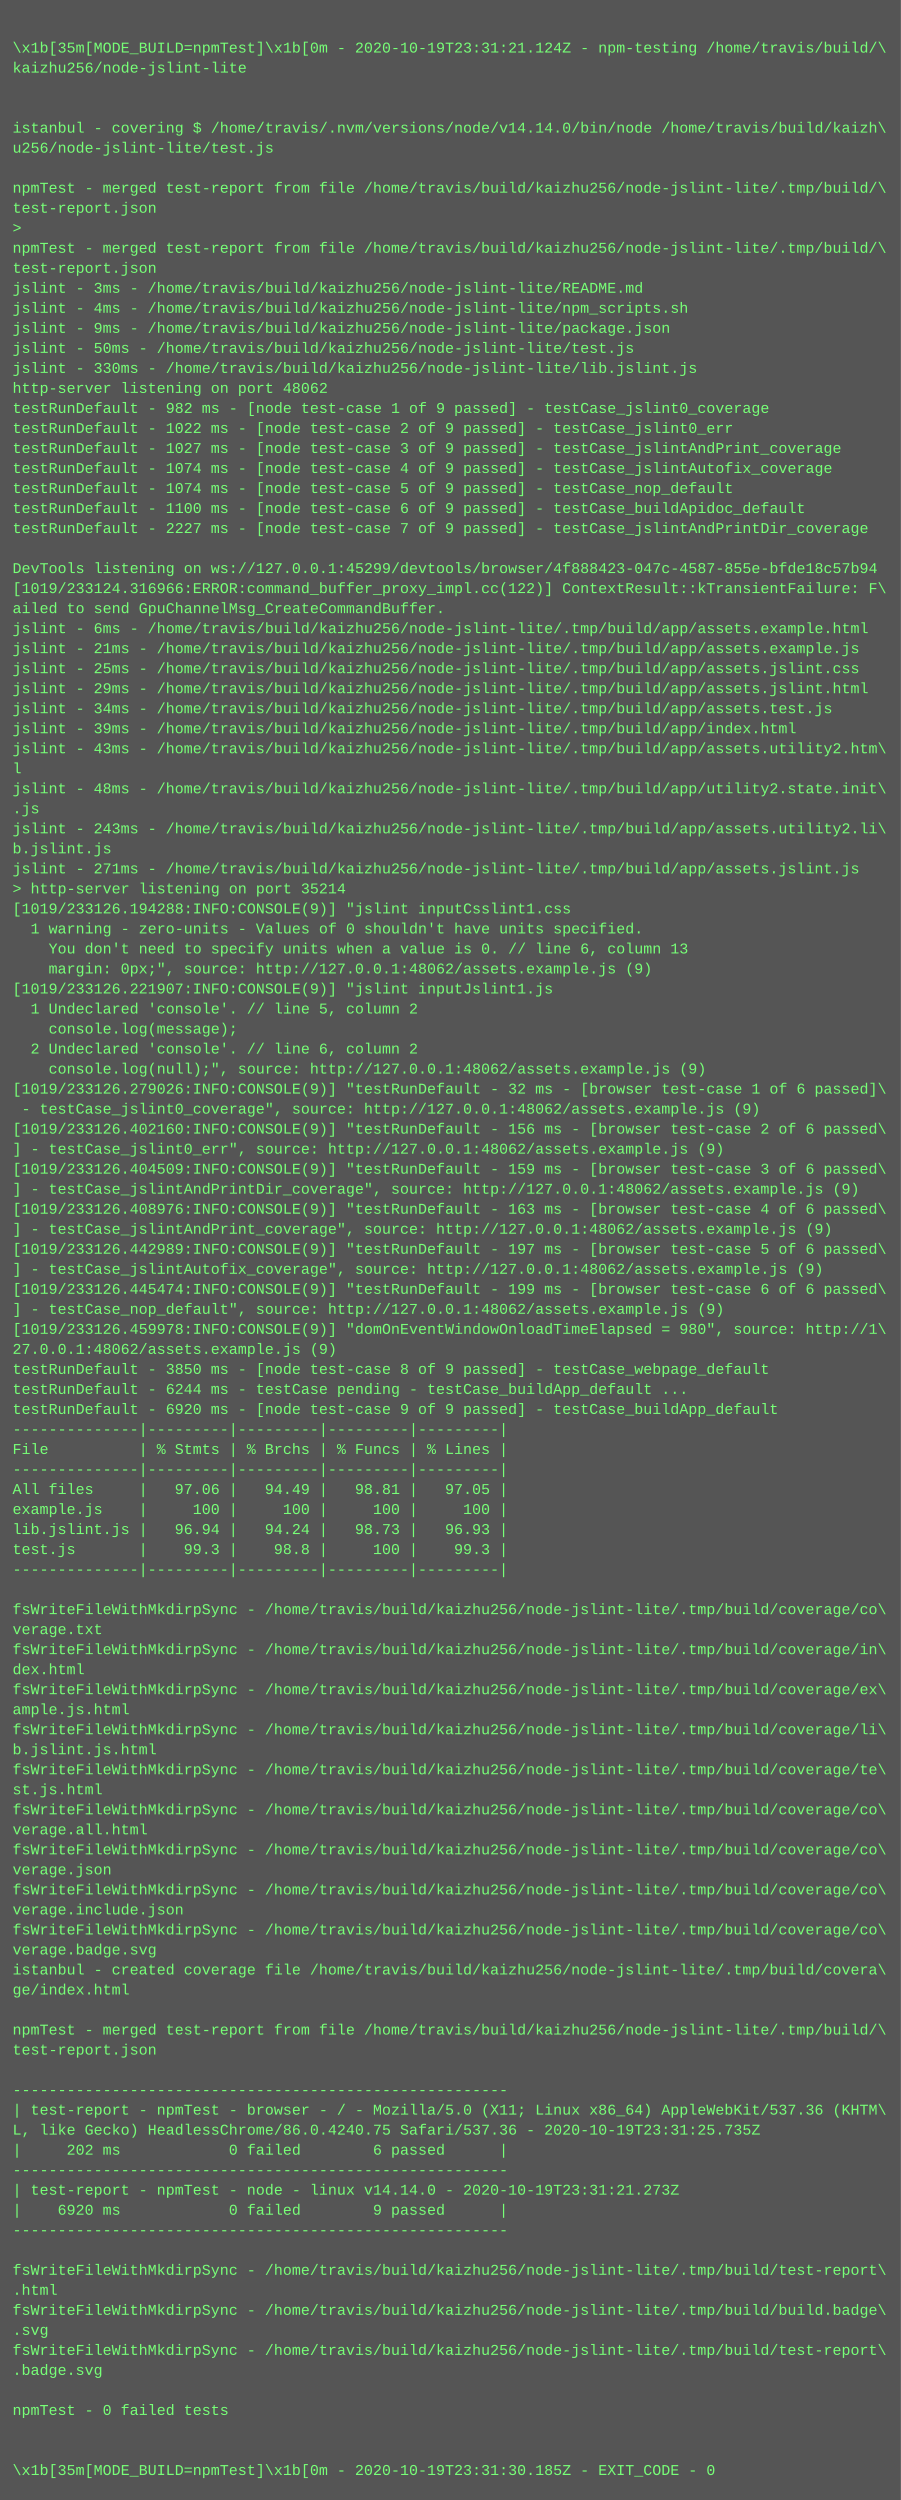
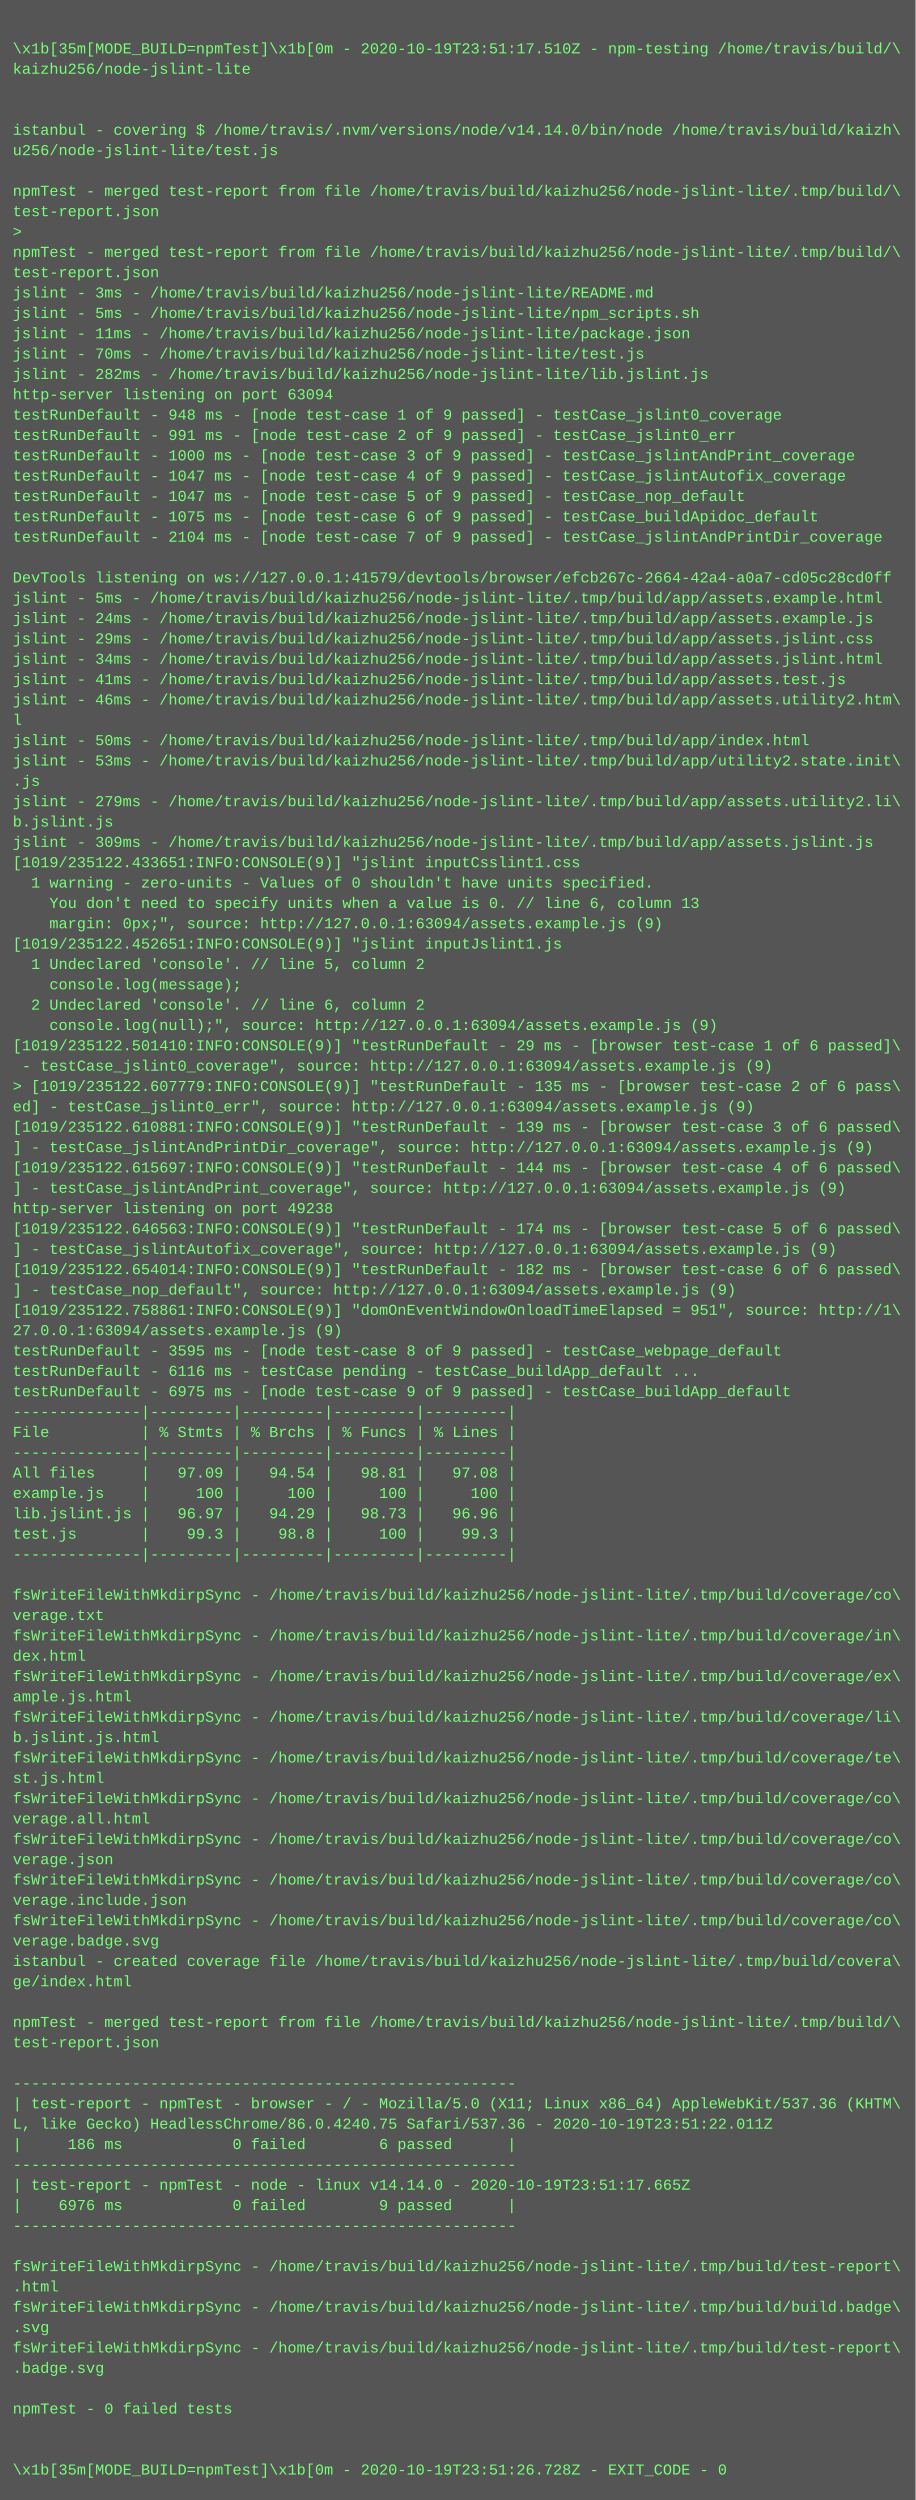
- <svg xmlns="http://www.w3.org/2000/svg" height="1998" width="720">
-   <rect height="1998" fill="#555" width="720" />
+ <svg xmlns="http://www.w3.org/2000/svg" height="1966" width="720">
+   <rect height="1966" fill="#555" width="720" />
  <text fill="#7f7" font-family="Courier New" font-size="12" xml:space="preserve">
    <tspan x="10" y="26" />
-     <tspan x="10" y="42">\x1b[35m[MODE_BUILD=npmTest]\x1b[0m - 2020-10-19T23:31:21.124Z - npm-testing /home/travis/build/\</tspan>
+     <tspan x="10" y="42">\x1b[35m[MODE_BUILD=npmTest]\x1b[0m - 2020-10-19T23:51:17.510Z - npm-testing /home/travis/build/\</tspan>
    <tspan x="10" y="58">kaizhu256/node-jslint-lite</tspan>
    <tspan x="10" y="74" />
    <tspan x="10" y="90" />
    <tspan x="10" y="106">istanbul - covering $ /home/travis/.nvm/versions/node/v14.14.0/bin/node /home/travis/build/kaizh\</tspan>
    <tspan x="10" y="122">u256/node-jslint-lite/test.js</tspan>
    <tspan x="10" y="138" />
    <tspan x="10" y="154">npmTest - merged test-report from file /home/travis/build/kaizhu256/node-jslint-lite/.tmp/build/\</tspan>
    <tspan x="10" y="170">test-report.json</tspan>
    <tspan x="10" y="186">&gt; </tspan>
    <tspan x="10" y="202">npmTest - merged test-report from file /home/travis/build/kaizhu256/node-jslint-lite/.tmp/build/\</tspan>
    <tspan x="10" y="218">test-report.json</tspan>
    <tspan x="10" y="234">jslint - 3ms - /home/travis/build/kaizhu256/node-jslint-lite/README.md</tspan>
-     <tspan x="10" y="250">jslint - 4ms - /home/travis/build/kaizhu256/node-jslint-lite/npm_scripts.sh</tspan>
-     <tspan x="10" y="266">jslint - 9ms - /home/travis/build/kaizhu256/node-jslint-lite/package.json</tspan>
-     <tspan x="10" y="282">jslint - 50ms - /home/travis/build/kaizhu256/node-jslint-lite/test.js</tspan>
-     <tspan x="10" y="298">jslint - 330ms - /home/travis/build/kaizhu256/node-jslint-lite/lib.jslint.js</tspan>
-     <tspan x="10" y="314">http-server listening on port 48062</tspan>
-     <tspan x="10" y="330">testRunDefault - 982 ms - [node test-case 1 of 9 passed] - testCase_jslint0_coverage</tspan>
-     <tspan x="10" y="346">testRunDefault - 1022 ms - [node test-case 2 of 9 passed] - testCase_jslint0_err</tspan>
-     <tspan x="10" y="362">testRunDefault - 1027 ms - [node test-case 3 of 9 passed] - testCase_jslintAndPrint_coverage</tspan>
-     <tspan x="10" y="378">testRunDefault - 1074 ms - [node test-case 4 of 9 passed] - testCase_jslintAutofix_coverage</tspan>
-     <tspan x="10" y="394">testRunDefault - 1074 ms - [node test-case 5 of 9 passed] - testCase_nop_default</tspan>
-     <tspan x="10" y="410">testRunDefault - 1100 ms - [node test-case 6 of 9 passed] - testCase_buildApidoc_default</tspan>
-     <tspan x="10" y="426">testRunDefault - 2227 ms - [node test-case 7 of 9 passed] - testCase_jslintAndPrintDir_coverage</tspan>
+     <tspan x="10" y="250">jslint - 5ms - /home/travis/build/kaizhu256/node-jslint-lite/npm_scripts.sh</tspan>
+     <tspan x="10" y="266">jslint - 11ms - /home/travis/build/kaizhu256/node-jslint-lite/package.json</tspan>
+     <tspan x="10" y="282">jslint - 70ms - /home/travis/build/kaizhu256/node-jslint-lite/test.js</tspan>
+     <tspan x="10" y="298">jslint - 282ms - /home/travis/build/kaizhu256/node-jslint-lite/lib.jslint.js</tspan>
+     <tspan x="10" y="314">http-server listening on port 63094</tspan>
+     <tspan x="10" y="330">testRunDefault - 948 ms - [node test-case 1 of 9 passed] - testCase_jslint0_coverage</tspan>
+     <tspan x="10" y="346">testRunDefault - 991 ms - [node test-case 2 of 9 passed] - testCase_jslint0_err</tspan>
+     <tspan x="10" y="362">testRunDefault - 1000 ms - [node test-case 3 of 9 passed] - testCase_jslintAndPrint_coverage</tspan>
+     <tspan x="10" y="378">testRunDefault - 1047 ms - [node test-case 4 of 9 passed] - testCase_jslintAutofix_coverage</tspan>
+     <tspan x="10" y="394">testRunDefault - 1047 ms - [node test-case 5 of 9 passed] - testCase_nop_default</tspan>
+     <tspan x="10" y="410">testRunDefault - 1075 ms - [node test-case 6 of 9 passed] - testCase_buildApidoc_default</tspan>
+     <tspan x="10" y="426">testRunDefault - 2104 ms - [node test-case 7 of 9 passed] - testCase_jslintAndPrintDir_coverage</tspan>
    <tspan x="10" y="442" />
-     <tspan x="10" y="458">DevTools listening on ws://127.0.0.1:45299/devtools/browser/4f888423-047c-4587-855e-bfde18c57b94</tspan>
-     <tspan x="10" y="474">[1019/233124.316966:ERROR:command_buffer_proxy_impl.cc(122)] ContextResult::kTransientFailure: F\</tspan>
-     <tspan x="10" y="490">ailed to send GpuChannelMsg_CreateCommandBuffer.</tspan>
-     <tspan x="10" y="506">jslint - 6ms - /home/travis/build/kaizhu256/node-jslint-lite/.tmp/build/app/assets.example.html</tspan>
-     <tspan x="10" y="522">jslint - 21ms - /home/travis/build/kaizhu256/node-jslint-lite/.tmp/build/app/assets.example.js</tspan>
-     <tspan x="10" y="538">jslint - 25ms - /home/travis/build/kaizhu256/node-jslint-lite/.tmp/build/app/assets.jslint.css</tspan>
-     <tspan x="10" y="554">jslint - 29ms - /home/travis/build/kaizhu256/node-jslint-lite/.tmp/build/app/assets.jslint.html</tspan>
-     <tspan x="10" y="570">jslint - 34ms - /home/travis/build/kaizhu256/node-jslint-lite/.tmp/build/app/assets.test.js</tspan>
-     <tspan x="10" y="586">jslint - 39ms - /home/travis/build/kaizhu256/node-jslint-lite/.tmp/build/app/index.html</tspan>
-     <tspan x="10" y="602">jslint - 43ms - /home/travis/build/kaizhu256/node-jslint-lite/.tmp/build/app/assets.utility2.htm\</tspan>
-     <tspan x="10" y="618">l</tspan>
-     <tspan x="10" y="634">jslint - 48ms - /home/travis/build/kaizhu256/node-jslint-lite/.tmp/build/app/utility2.state.init\</tspan>
-     <tspan x="10" y="650">.js</tspan>
-     <tspan x="10" y="666">jslint - 243ms - /home/travis/build/kaizhu256/node-jslint-lite/.tmp/build/app/assets.utility2.li\</tspan>
-     <tspan x="10" y="682">b.jslint.js</tspan>
-     <tspan x="10" y="698">jslint - 271ms - /home/travis/build/kaizhu256/node-jslint-lite/.tmp/build/app/assets.jslint.js</tspan>
-     <tspan x="10" y="714">&gt; http-server listening on port 35214</tspan>
-     <tspan x="10" y="730">[1019/233126.194288:INFO:CONSOLE(9)] "jslint inputCsslint1.css</tspan>
-     <tspan x="10" y="746">  1 warning - zero-units - Values of 0 shouldn't have units specified.</tspan>
-     <tspan x="10" y="762">    You don't need to specify units when a value is 0. // line 6, column 13</tspan>
-     <tspan x="10" y="778">    margin: 0px;", source: http://127.0.0.1:48062/assets.example.js (9)</tspan>
-     <tspan x="10" y="794">[1019/233126.221907:INFO:CONSOLE(9)] "jslint inputJslint1.js</tspan>
-     <tspan x="10" y="810">  1 Undeclared 'console'. // line 5, column 2</tspan>
-     <tspan x="10" y="826">    console.log(message);</tspan>
-     <tspan x="10" y="842">  2 Undeclared 'console'. // line 6, column 2</tspan>
-     <tspan x="10" y="858">    console.log(null);", source: http://127.0.0.1:48062/assets.example.js (9)</tspan>
-     <tspan x="10" y="874">[1019/233126.279026:INFO:CONSOLE(9)] "testRunDefault - 32 ms - [browser test-case 1 of 6 passed]\</tspan>
-     <tspan x="10" y="890"> - testCase_jslint0_coverage", source: http://127.0.0.1:48062/assets.example.js (9)</tspan>
-     <tspan x="10" y="906">[1019/233126.402160:INFO:CONSOLE(9)] "testRunDefault - 156 ms - [browser test-case 2 of 6 passed\</tspan>
-     <tspan x="10" y="922">] - testCase_jslint0_err", source: http://127.0.0.1:48062/assets.example.js (9)</tspan>
-     <tspan x="10" y="938">[1019/233126.404509:INFO:CONSOLE(9)] "testRunDefault - 159 ms - [browser test-case 3 of 6 passed\</tspan>
-     <tspan x="10" y="954">] - testCase_jslintAndPrintDir_coverage", source: http://127.0.0.1:48062/assets.example.js (9)</tspan>
-     <tspan x="10" y="970">[1019/233126.408976:INFO:CONSOLE(9)] "testRunDefault - 163 ms - [browser test-case 4 of 6 passed\</tspan>
-     <tspan x="10" y="986">] - testCase_jslintAndPrint_coverage", source: http://127.0.0.1:48062/assets.example.js (9)</tspan>
-     <tspan x="10" y="1002">[1019/233126.442989:INFO:CONSOLE(9)] "testRunDefault - 197 ms - [browser test-case 5 of 6 passed\</tspan>
-     <tspan x="10" y="1018">] - testCase_jslintAutofix_coverage", source: http://127.0.0.1:48062/assets.example.js (9)</tspan>
-     <tspan x="10" y="1034">[1019/233126.445474:INFO:CONSOLE(9)] "testRunDefault - 199 ms - [browser test-case 6 of 6 passed\</tspan>
-     <tspan x="10" y="1050">] - testCase_nop_default", source: http://127.0.0.1:48062/assets.example.js (9)</tspan>
-     <tspan x="10" y="1066">[1019/233126.459978:INFO:CONSOLE(9)] "domOnEventWindowOnloadTimeElapsed = 980", source: http://1\</tspan>
-     <tspan x="10" y="1082">27.0.0.1:48062/assets.example.js (9)</tspan>
-     <tspan x="10" y="1098">testRunDefault - 3850 ms - [node test-case 8 of 9 passed] - testCase_webpage_default</tspan>
-     <tspan x="10" y="1114">testRunDefault - 6244 ms - testCase pending - testCase_buildApp_default ...</tspan>
-     <tspan x="10" y="1130">testRunDefault - 6920 ms - [node test-case 9 of 9 passed] - testCase_buildApp_default</tspan>
+     <tspan x="10" y="458">DevTools listening on ws://127.0.0.1:41579/devtools/browser/efcb267c-2664-42a4-a0a7-cd05c28cd0ff</tspan>
+     <tspan x="10" y="474">jslint - 5ms - /home/travis/build/kaizhu256/node-jslint-lite/.tmp/build/app/assets.example.html</tspan>
+     <tspan x="10" y="490">jslint - 24ms - /home/travis/build/kaizhu256/node-jslint-lite/.tmp/build/app/assets.example.js</tspan>
+     <tspan x="10" y="506">jslint - 29ms - /home/travis/build/kaizhu256/node-jslint-lite/.tmp/build/app/assets.jslint.css</tspan>
+     <tspan x="10" y="522">jslint - 34ms - /home/travis/build/kaizhu256/node-jslint-lite/.tmp/build/app/assets.jslint.html</tspan>
+     <tspan x="10" y="538">jslint - 41ms - /home/travis/build/kaizhu256/node-jslint-lite/.tmp/build/app/assets.test.js</tspan>
+     <tspan x="10" y="554">jslint - 46ms - /home/travis/build/kaizhu256/node-jslint-lite/.tmp/build/app/assets.utility2.htm\</tspan>
+     <tspan x="10" y="570">l</tspan>
+     <tspan x="10" y="586">jslint - 50ms - /home/travis/build/kaizhu256/node-jslint-lite/.tmp/build/app/index.html</tspan>
+     <tspan x="10" y="602">jslint - 53ms - /home/travis/build/kaizhu256/node-jslint-lite/.tmp/build/app/utility2.state.init\</tspan>
+     <tspan x="10" y="618">.js</tspan>
+     <tspan x="10" y="634">jslint - 279ms - /home/travis/build/kaizhu256/node-jslint-lite/.tmp/build/app/assets.utility2.li\</tspan>
+     <tspan x="10" y="650">b.jslint.js</tspan>
+     <tspan x="10" y="666">jslint - 309ms - /home/travis/build/kaizhu256/node-jslint-lite/.tmp/build/app/assets.jslint.js</tspan>
+     <tspan x="10" y="682">[1019/235122.433651:INFO:CONSOLE(9)] "jslint inputCsslint1.css</tspan>
+     <tspan x="10" y="698">  1 warning - zero-units - Values of 0 shouldn't have units specified.</tspan>
+     <tspan x="10" y="714">    You don't need to specify units when a value is 0. // line 6, column 13</tspan>
+     <tspan x="10" y="730">    margin: 0px;", source: http://127.0.0.1:63094/assets.example.js (9)</tspan>
+     <tspan x="10" y="746">[1019/235122.452651:INFO:CONSOLE(9)] "jslint inputJslint1.js</tspan>
+     <tspan x="10" y="762">  1 Undeclared 'console'. // line 5, column 2</tspan>
+     <tspan x="10" y="778">    console.log(message);</tspan>
+     <tspan x="10" y="794">  2 Undeclared 'console'. // line 6, column 2</tspan>
+     <tspan x="10" y="810">    console.log(null);", source: http://127.0.0.1:63094/assets.example.js (9)</tspan>
+     <tspan x="10" y="826">[1019/235122.501410:INFO:CONSOLE(9)] "testRunDefault - 29 ms - [browser test-case 1 of 6 passed]\</tspan>
+     <tspan x="10" y="842"> - testCase_jslint0_coverage", source: http://127.0.0.1:63094/assets.example.js (9)</tspan>
+     <tspan x="10" y="858">&gt; [1019/235122.607779:INFO:CONSOLE(9)] "testRunDefault - 135 ms - [browser test-case 2 of 6 pass\</tspan>
+     <tspan x="10" y="874">ed] - testCase_jslint0_err", source: http://127.0.0.1:63094/assets.example.js (9)</tspan>
+     <tspan x="10" y="890">[1019/235122.610881:INFO:CONSOLE(9)] "testRunDefault - 139 ms - [browser test-case 3 of 6 passed\</tspan>
+     <tspan x="10" y="906">] - testCase_jslintAndPrintDir_coverage", source: http://127.0.0.1:63094/assets.example.js (9)</tspan>
+     <tspan x="10" y="922">[1019/235122.615697:INFO:CONSOLE(9)] "testRunDefault - 144 ms - [browser test-case 4 of 6 passed\</tspan>
+     <tspan x="10" y="938">] - testCase_jslintAndPrint_coverage", source: http://127.0.0.1:63094/assets.example.js (9)</tspan>
+     <tspan x="10" y="954">http-server listening on port 49238</tspan>
+     <tspan x="10" y="970">[1019/235122.646563:INFO:CONSOLE(9)] "testRunDefault - 174 ms - [browser test-case 5 of 6 passed\</tspan>
+     <tspan x="10" y="986">] - testCase_jslintAutofix_coverage", source: http://127.0.0.1:63094/assets.example.js (9)</tspan>
+     <tspan x="10" y="1002">[1019/235122.654014:INFO:CONSOLE(9)] "testRunDefault - 182 ms - [browser test-case 6 of 6 passed\</tspan>
+     <tspan x="10" y="1018">] - testCase_nop_default", source: http://127.0.0.1:63094/assets.example.js (9)</tspan>
+     <tspan x="10" y="1034">[1019/235122.758861:INFO:CONSOLE(9)] "domOnEventWindowOnloadTimeElapsed = 951", source: http://1\</tspan>
+     <tspan x="10" y="1050">27.0.0.1:63094/assets.example.js (9)</tspan>
+     <tspan x="10" y="1066">testRunDefault - 3595 ms - [node test-case 8 of 9 passed] - testCase_webpage_default</tspan>
+     <tspan x="10" y="1082">testRunDefault - 6116 ms - testCase pending - testCase_buildApp_default ...</tspan>
+     <tspan x="10" y="1098">testRunDefault - 6975 ms - [node test-case 9 of 9 passed] - testCase_buildApp_default</tspan>
+     <tspan x="10" y="1114">--------------|---------|---------|---------|---------|</tspan>
+     <tspan x="10" y="1130">File          | % Stmts | % Brchs | % Funcs | % Lines |</tspan>
    <tspan x="10" y="1146">--------------|---------|---------|---------|---------|</tspan>
-     <tspan x="10" y="1162">File          | % Stmts | % Brchs | % Funcs | % Lines |</tspan>
-     <tspan x="10" y="1178">--------------|---------|---------|---------|---------|</tspan>
-     <tspan x="10" y="1194">All files     |   97.06 |   94.49 |   98.81 |   97.05 |</tspan>
-     <tspan x="10" y="1210">example.js    |     100 |     100 |     100 |     100 |</tspan>
-     <tspan x="10" y="1226">lib.jslint.js |   96.94 |   94.24 |   98.73 |   96.93 |</tspan>
-     <tspan x="10" y="1242">test.js       |    99.3 |    98.8 |     100 |    99.3 |</tspan>
-     <tspan x="10" y="1258">--------------|---------|---------|---------|---------|</tspan>
-     <tspan x="10" y="1274" />
-     <tspan x="10" y="1290">fsWriteFileWithMkdirpSync - /home/travis/build/kaizhu256/node-jslint-lite/.tmp/build/coverage/co\</tspan>
-     <tspan x="10" y="1306">verage.txt</tspan>
-     <tspan x="10" y="1322">fsWriteFileWithMkdirpSync - /home/travis/build/kaizhu256/node-jslint-lite/.tmp/build/coverage/in\</tspan>
-     <tspan x="10" y="1338">dex.html</tspan>
-     <tspan x="10" y="1354">fsWriteFileWithMkdirpSync - /home/travis/build/kaizhu256/node-jslint-lite/.tmp/build/coverage/ex\</tspan>
-     <tspan x="10" y="1370">ample.js.html</tspan>
-     <tspan x="10" y="1386">fsWriteFileWithMkdirpSync - /home/travis/build/kaizhu256/node-jslint-lite/.tmp/build/coverage/li\</tspan>
-     <tspan x="10" y="1402">b.jslint.js.html</tspan>
-     <tspan x="10" y="1418">fsWriteFileWithMkdirpSync - /home/travis/build/kaizhu256/node-jslint-lite/.tmp/build/coverage/te\</tspan>
-     <tspan x="10" y="1434">st.js.html</tspan>
+     <tspan x="10" y="1162">All files     |   97.09 |   94.54 |   98.81 |   97.08 |</tspan>
+     <tspan x="10" y="1178">example.js    |     100 |     100 |     100 |     100 |</tspan>
+     <tspan x="10" y="1194">lib.jslint.js |   96.97 |   94.29 |   98.73 |   96.96 |</tspan>
+     <tspan x="10" y="1210">test.js       |    99.3 |    98.8 |     100 |    99.3 |</tspan>
+     <tspan x="10" y="1226">--------------|---------|---------|---------|---------|</tspan>
+     <tspan x="10" y="1242" />
+     <tspan x="10" y="1258">fsWriteFileWithMkdirpSync - /home/travis/build/kaizhu256/node-jslint-lite/.tmp/build/coverage/co\</tspan>
+     <tspan x="10" y="1274">verage.txt</tspan>
+     <tspan x="10" y="1290">fsWriteFileWithMkdirpSync - /home/travis/build/kaizhu256/node-jslint-lite/.tmp/build/coverage/in\</tspan>
+     <tspan x="10" y="1306">dex.html</tspan>
+     <tspan x="10" y="1322">fsWriteFileWithMkdirpSync - /home/travis/build/kaizhu256/node-jslint-lite/.tmp/build/coverage/ex\</tspan>
+     <tspan x="10" y="1338">ample.js.html</tspan>
+     <tspan x="10" y="1354">fsWriteFileWithMkdirpSync - /home/travis/build/kaizhu256/node-jslint-lite/.tmp/build/coverage/li\</tspan>
+     <tspan x="10" y="1370">b.jslint.js.html</tspan>
+     <tspan x="10" y="1386">fsWriteFileWithMkdirpSync - /home/travis/build/kaizhu256/node-jslint-lite/.tmp/build/coverage/te\</tspan>
+     <tspan x="10" y="1402">st.js.html</tspan>
+     <tspan x="10" y="1418">fsWriteFileWithMkdirpSync - /home/travis/build/kaizhu256/node-jslint-lite/.tmp/build/coverage/co\</tspan>
+     <tspan x="10" y="1434">verage.all.html</tspan>
    <tspan x="10" y="1450">fsWriteFileWithMkdirpSync - /home/travis/build/kaizhu256/node-jslint-lite/.tmp/build/coverage/co\</tspan>
-     <tspan x="10" y="1466">verage.all.html</tspan>
+     <tspan x="10" y="1466">verage.json</tspan>
    <tspan x="10" y="1482">fsWriteFileWithMkdirpSync - /home/travis/build/kaizhu256/node-jslint-lite/.tmp/build/coverage/co\</tspan>
-     <tspan x="10" y="1498">verage.json</tspan>
+     <tspan x="10" y="1498">verage.include.json</tspan>
    <tspan x="10" y="1514">fsWriteFileWithMkdirpSync - /home/travis/build/kaizhu256/node-jslint-lite/.tmp/build/coverage/co\</tspan>
-     <tspan x="10" y="1530">verage.include.json</tspan>
-     <tspan x="10" y="1546">fsWriteFileWithMkdirpSync - /home/travis/build/kaizhu256/node-jslint-lite/.tmp/build/coverage/co\</tspan>
-     <tspan x="10" y="1562">verage.badge.svg</tspan>
-     <tspan x="10" y="1578">istanbul - created coverage file /home/travis/build/kaizhu256/node-jslint-lite/.tmp/build/covera\</tspan>
-     <tspan x="10" y="1594">ge/index.html</tspan>
-     <tspan x="10" y="1610" />
-     <tspan x="10" y="1626">npmTest - merged test-report from file /home/travis/build/kaizhu256/node-jslint-lite/.tmp/build/\</tspan>
-     <tspan x="10" y="1642">test-report.json</tspan>
-     <tspan x="10" y="1658" />
-     <tspan x="10" y="1674">-------------------------------------------------------</tspan>
-     <tspan x="10" y="1690">| test-report - npmTest - browser - / - Mozilla/5.0 (X11; Linux x86_64) AppleWebKit/537.36 (KHTM\</tspan>
-     <tspan x="10" y="1706">L, like Gecko) HeadlessChrome/86.0.4240.75 Safari/537.36 - 2020-10-19T23:31:25.735Z</tspan>
-     <tspan x="10" y="1722">|     202 ms            0 failed        6 passed      |</tspan>
-     <tspan x="10" y="1738">-------------------------------------------------------</tspan>
-     <tspan x="10" y="1754">| test-report - npmTest - node - linux v14.14.0 - 2020-10-19T23:31:21.273Z</tspan>
-     <tspan x="10" y="1770">|    6920 ms            0 failed        9 passed      |</tspan>
-     <tspan x="10" y="1786">-------------------------------------------------------</tspan>
-     <tspan x="10" y="1802" />
-     <tspan x="10" y="1818">fsWriteFileWithMkdirpSync - /home/travis/build/kaizhu256/node-jslint-lite/.tmp/build/test-report\</tspan>
-     <tspan x="10" y="1834">.html</tspan>
-     <tspan x="10" y="1850">fsWriteFileWithMkdirpSync - /home/travis/build/kaizhu256/node-jslint-lite/.tmp/build/build.badge\</tspan>
-     <tspan x="10" y="1866">.svg</tspan>
-     <tspan x="10" y="1882">fsWriteFileWithMkdirpSync - /home/travis/build/kaizhu256/node-jslint-lite/.tmp/build/test-report\</tspan>
-     <tspan x="10" y="1898">.badge.svg</tspan>
+     <tspan x="10" y="1530">verage.badge.svg</tspan>
+     <tspan x="10" y="1546">istanbul - created coverage file /home/travis/build/kaizhu256/node-jslint-lite/.tmp/build/covera\</tspan>
+     <tspan x="10" y="1562">ge/index.html</tspan>
+     <tspan x="10" y="1578" />
+     <tspan x="10" y="1594">npmTest - merged test-report from file /home/travis/build/kaizhu256/node-jslint-lite/.tmp/build/\</tspan>
+     <tspan x="10" y="1610">test-report.json</tspan>
+     <tspan x="10" y="1626" />
+     <tspan x="10" y="1642">-------------------------------------------------------</tspan>
+     <tspan x="10" y="1658">| test-report - npmTest - browser - / - Mozilla/5.0 (X11; Linux x86_64) AppleWebKit/537.36 (KHTM\</tspan>
+     <tspan x="10" y="1674">L, like Gecko) HeadlessChrome/86.0.4240.75 Safari/537.36 - 2020-10-19T23:51:22.011Z</tspan>
+     <tspan x="10" y="1690">|     186 ms            0 failed        6 passed      |</tspan>
+     <tspan x="10" y="1706">-------------------------------------------------------</tspan>
+     <tspan x="10" y="1722">| test-report - npmTest - node - linux v14.14.0 - 2020-10-19T23:51:17.665Z</tspan>
+     <tspan x="10" y="1738">|    6976 ms            0 failed        9 passed      |</tspan>
+     <tspan x="10" y="1754">-------------------------------------------------------</tspan>
+     <tspan x="10" y="1770" />
+     <tspan x="10" y="1786">fsWriteFileWithMkdirpSync - /home/travis/build/kaizhu256/node-jslint-lite/.tmp/build/test-report\</tspan>
+     <tspan x="10" y="1802">.html</tspan>
+     <tspan x="10" y="1818">fsWriteFileWithMkdirpSync - /home/travis/build/kaizhu256/node-jslint-lite/.tmp/build/build.badge\</tspan>
+     <tspan x="10" y="1834">.svg</tspan>
+     <tspan x="10" y="1850">fsWriteFileWithMkdirpSync - /home/travis/build/kaizhu256/node-jslint-lite/.tmp/build/test-report\</tspan>
+     <tspan x="10" y="1866">.badge.svg</tspan>
+     <tspan x="10" y="1882" />
+     <tspan x="10" y="1898">npmTest - 0 failed tests</tspan>
    <tspan x="10" y="1914" />
-     <tspan x="10" y="1930">npmTest - 0 failed tests</tspan>
-     <tspan x="10" y="1946" />
-     <tspan x="10" y="1962" />
-     <tspan x="10" y="1978">\x1b[35m[MODE_BUILD=npmTest]\x1b[0m - 2020-10-19T23:31:30.185Z - EXIT_CODE - 0</tspan>
+     <tspan x="10" y="1930" />
+     <tspan x="10" y="1946">\x1b[35m[MODE_BUILD=npmTest]\x1b[0m - 2020-10-19T23:51:26.728Z - EXIT_CODE - 0</tspan>
  </text>
</svg>
